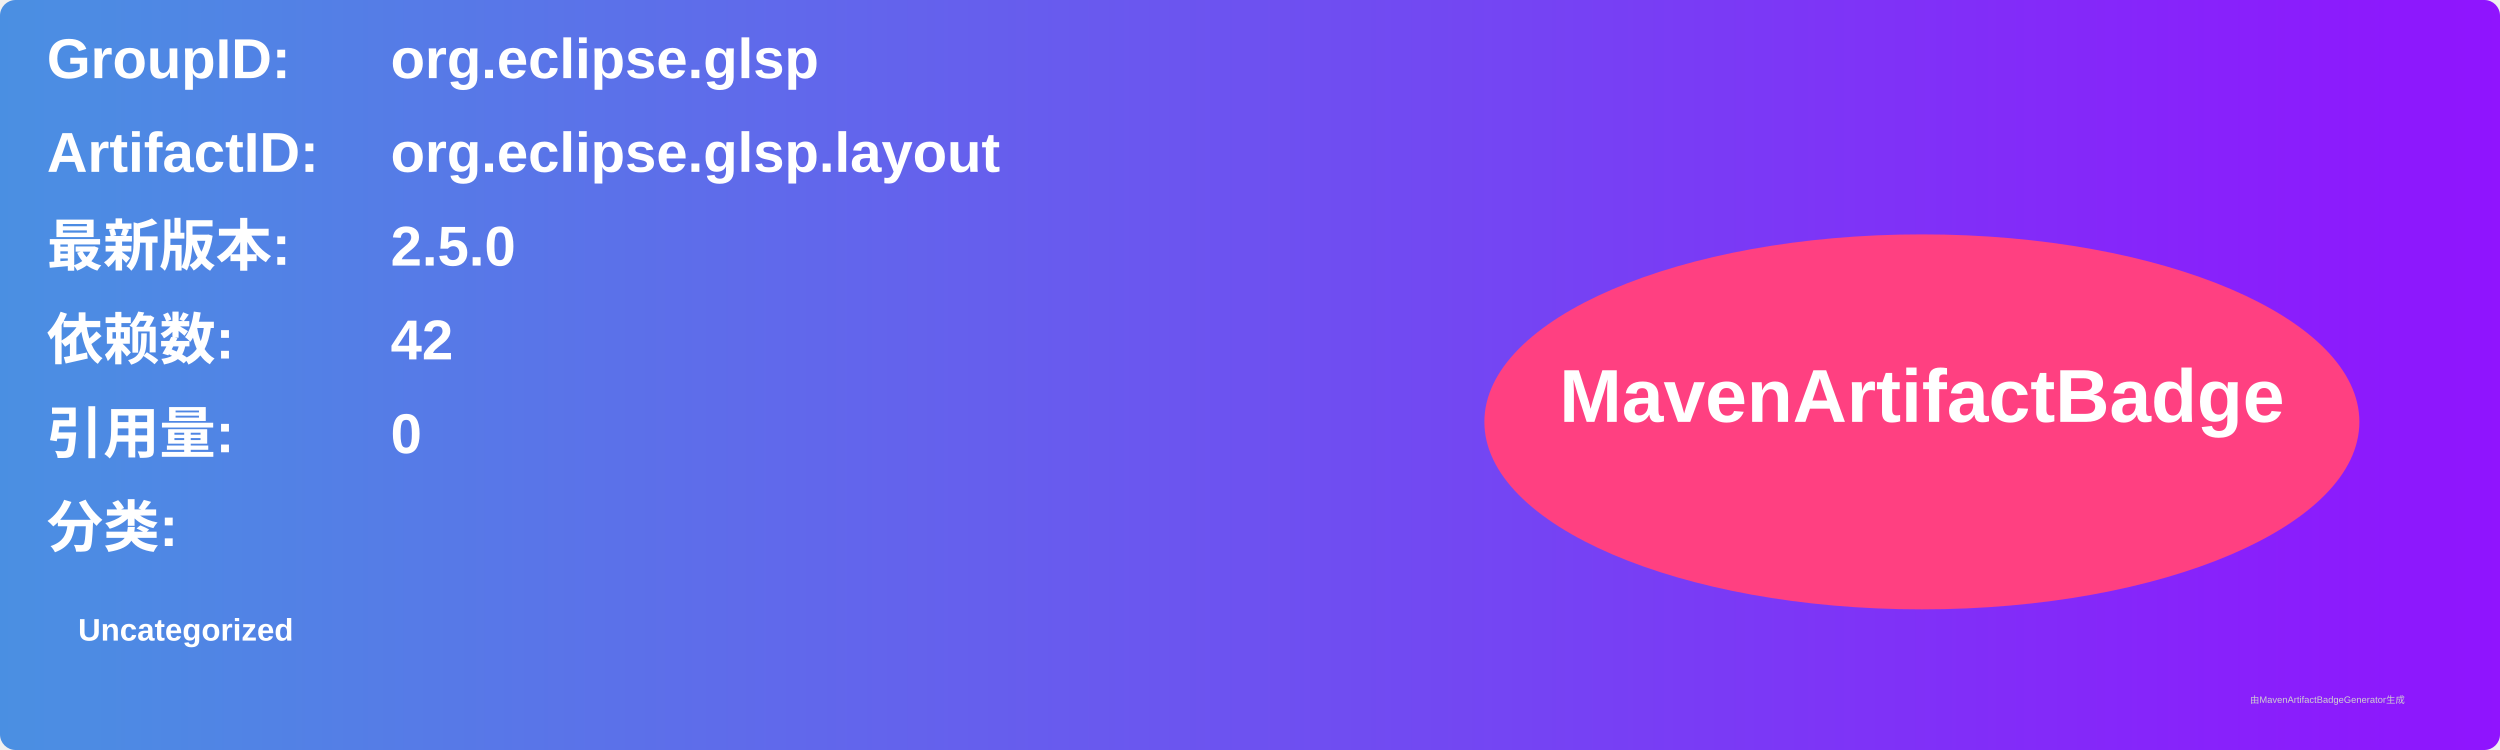
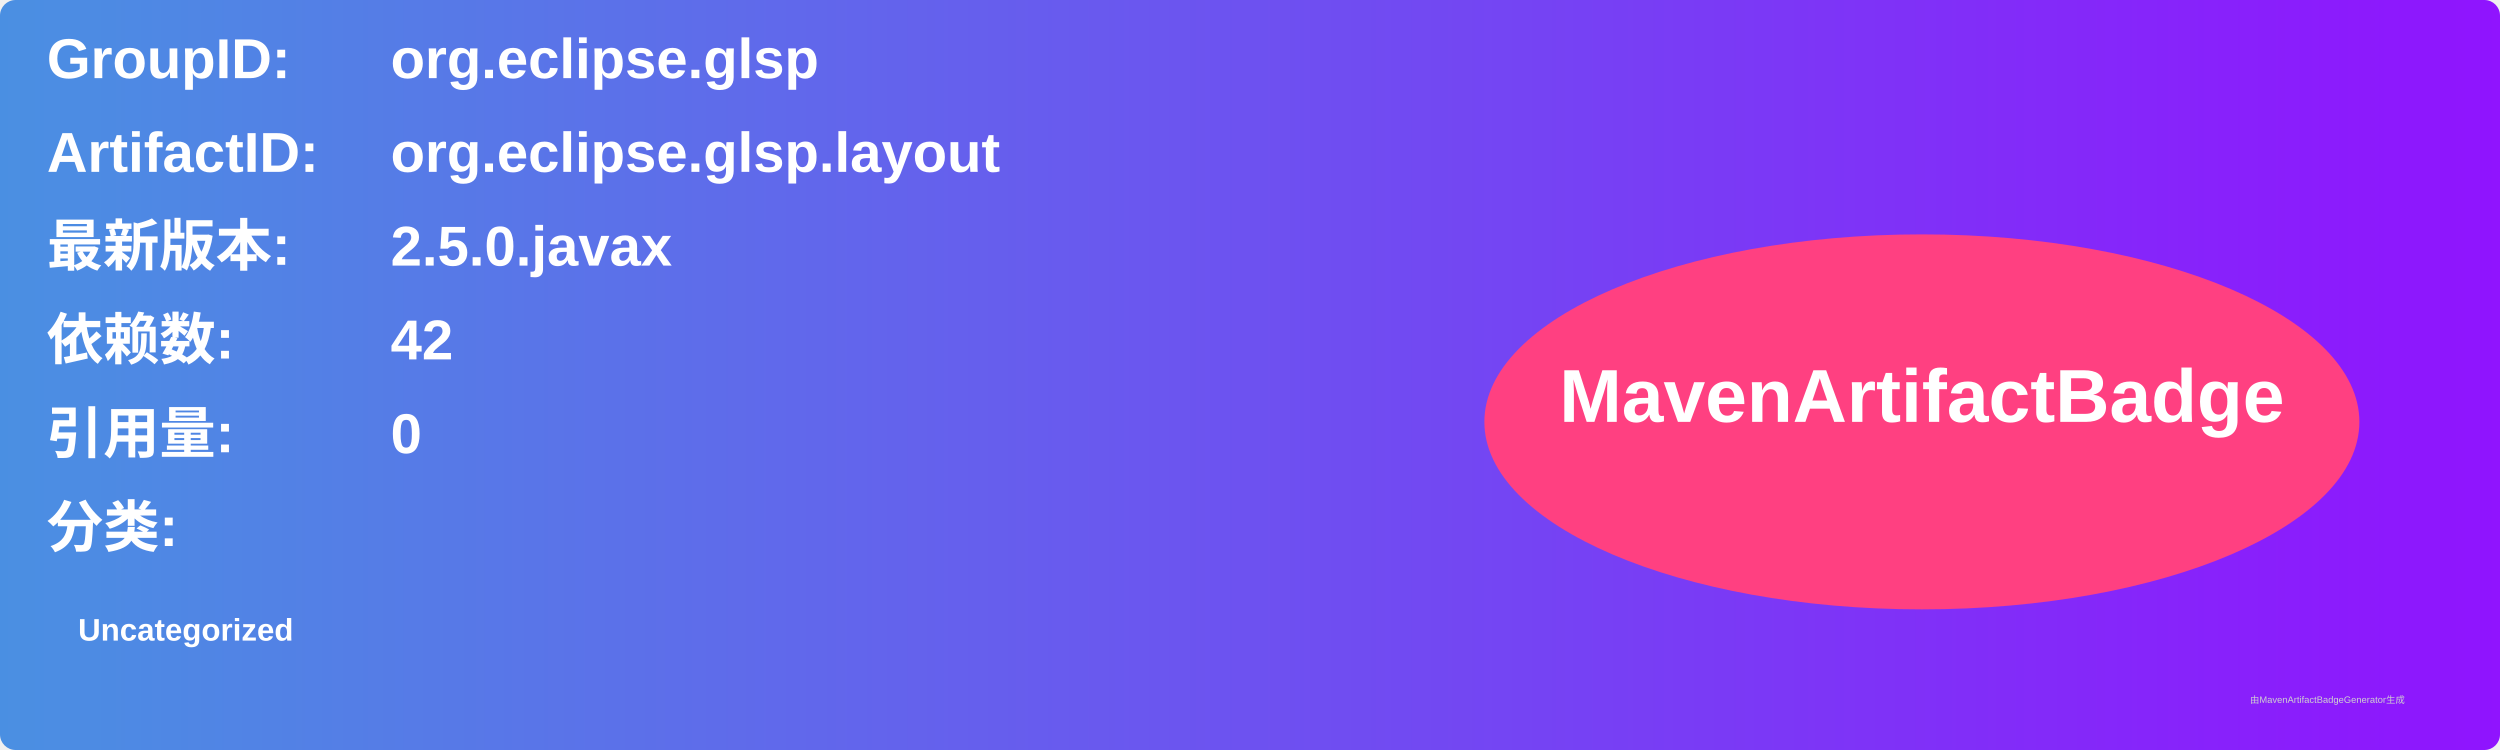
<svg xmlns="http://www.w3.org/2000/svg" width="800" height="240" viewBox="0 0 800 240">
  <linearGradient id="grad" x1="0%" y1="0%" x2="100%" y2="0%">
    <stop offset="0%" stop-color="#4a90e2" />
    <stop offset="100%" stop-color="#9013fe" />
  </linearGradient>
  <rect width="100%" height="100%" rx="5" ry="5" fill="url(#grad)" />
  <g transform="translate(15, 15)">
    <text x="0" y="10" font-family="Arial" font-size="18" fill="white" font-weight="bold" width="260">GroupID:</text>
    <text x="110" y="10" font-family="Arial" font-size="18" fill="white" font-weight="bold" width="460">org.eclipse.glsp</text>
    <text x="0" y="40" font-family="Arial" font-size="18" fill="white" font-weight="bold" width="260">ArtifactID:</text>
    <text x="110" y="40" font-family="Arial" font-size="18" fill="white" font-weight="bold" width="460">org.eclipse.glsp.layout</text>
    <text x="0" y="70" font-family="Arial" font-size="18" fill="white" font-weight="bold">最新版本:</text>
    <text x="110" y="70" font-family="Arial" font-size="18" fill="white" font-weight="bold">
-       <tspan font-weight="bold">2.5.0</tspan>
+       <tspan font-weight="bold">2.5.0.javax</tspan>
    </text>
    <text x="0" y="100" font-family="Arial" font-size="18" fill="white" font-weight="bold">依赖数: </text>
    <text x="110" y="100" font-family="Arial" font-size="18" fill="white">
      <tspan font-weight="bold">42</tspan>
    </text>
    <text x="0" y="130" font-family="Arial" font-size="18" fill="white" font-weight="bold">引用量: </text>
    <text x="110" y="130" font-family="Arial" font-size="18" fill="white">
      <tspan font-weight="bold">0</tspan>
    </text>
    <text x="0" y="160" font-family="Arial" font-size="18" fill="white" font-weight="bold">分类:</text>
    <text x="10" y="190" font-family="Arial" font-size="10" fill="white">
      <tspan font-weight="bold">Uncategorized</tspan>
    </text>
    <ellipse cx="600" cy="120" rx="140" ry="60" fill="#ff4081" />
    <text x="600" y="120" text-anchor="middle" font-family="Arial" font-size="24" fill="white" font-weight="bold">MavenArtifactBadge</text>
  </g>
  <text x="720" y="225" font-family="Arial" font-size="3" fill="#d0d0d0">由MavenArtifactBadgeGenerator生成</text>
</svg>
